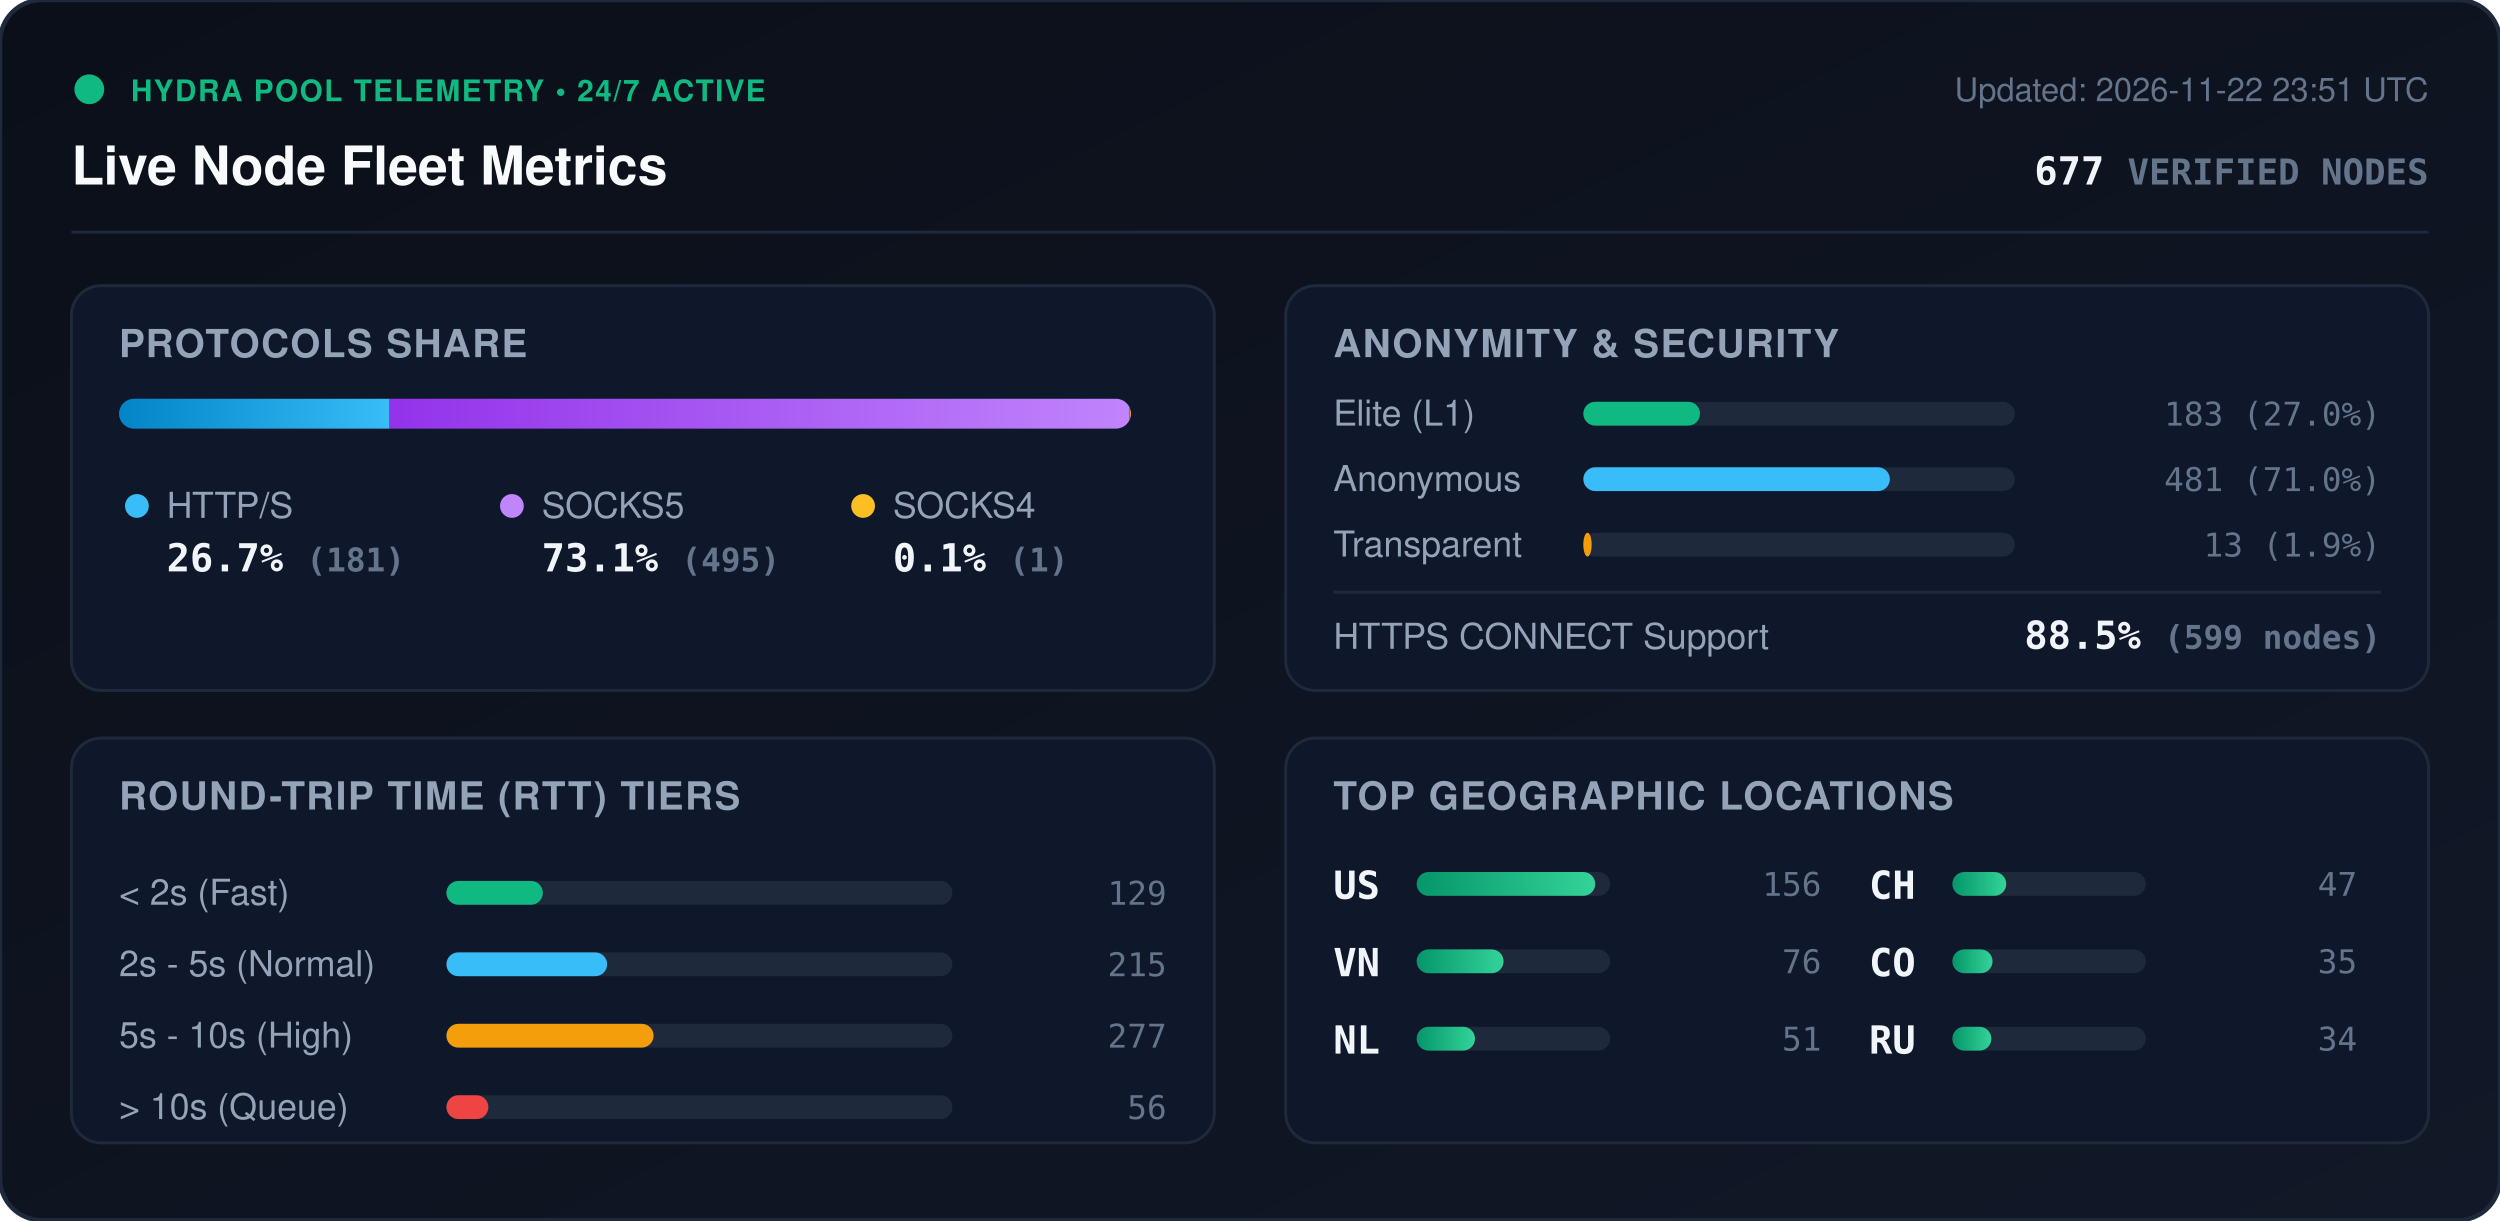
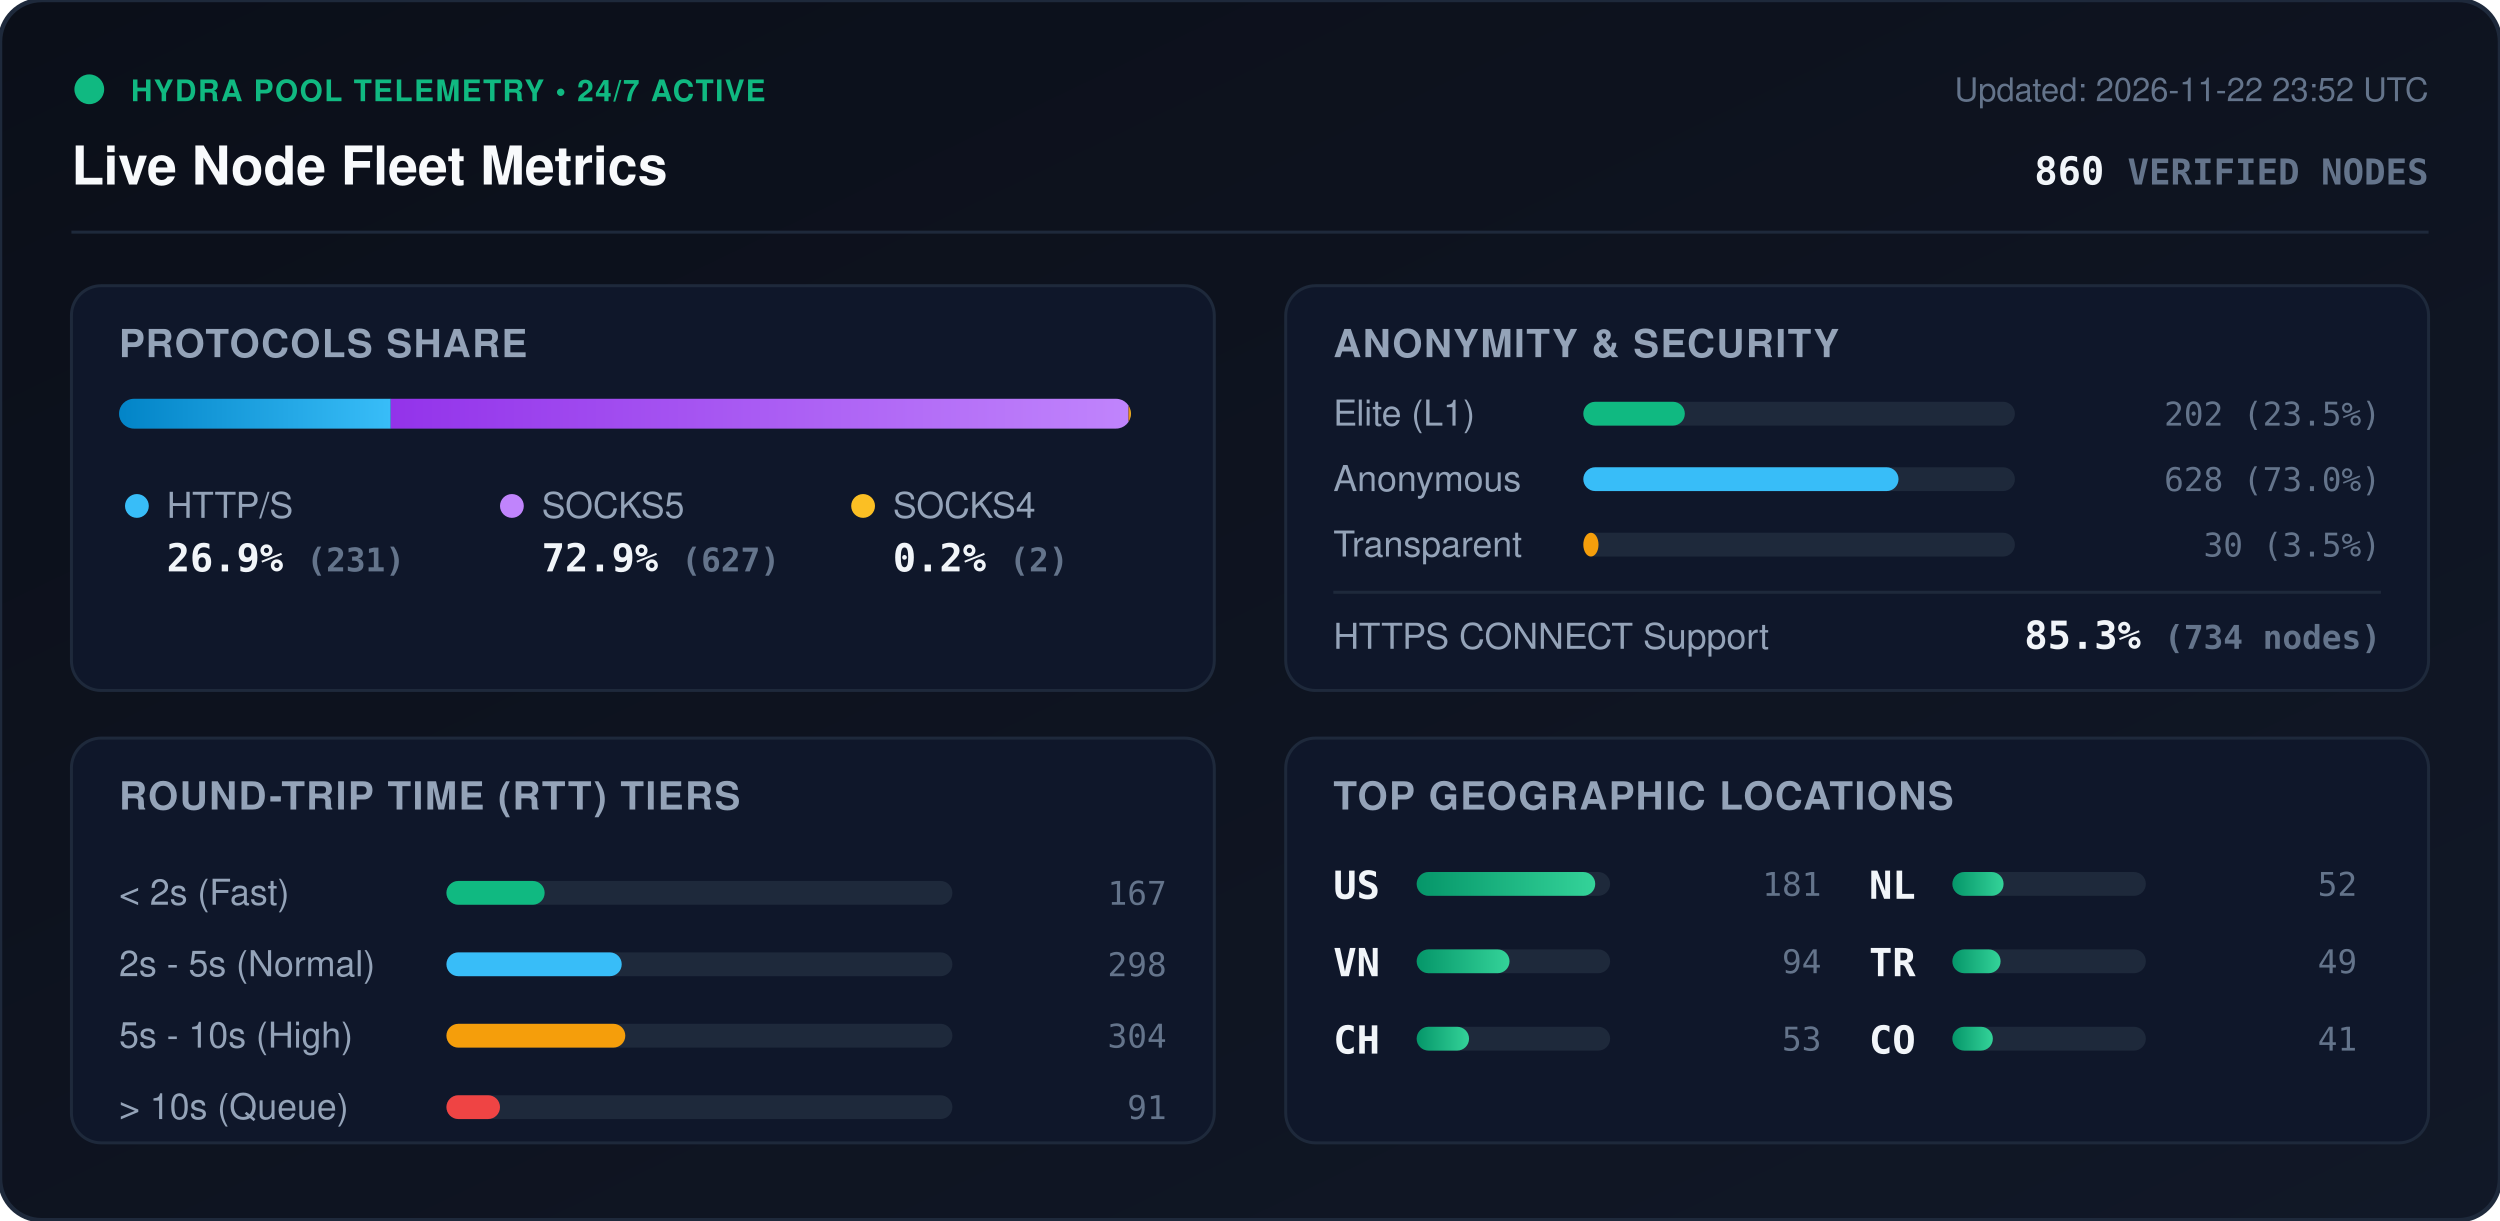
<svg xmlns="http://www.w3.org/2000/svg" viewBox="0 0 840 410" width="840" height="410" style="max-width: 100%; height: auto;">
  <defs>
    <linearGradient id="bg" x1="0%" y1="0%" x2="100%" y2="100%">
      <stop offset="0%" stop-color="#0b0f19" />
      <stop offset="100%" stop-color="#111827" />
    </linearGradient>
    <linearGradient id="bar-http" x1="0%" y1="0%" x2="100%" y2="0%">
      <stop offset="0%" stop-color="#0284c7" />
      <stop offset="100%" stop-color="#38bdf8" />
    </linearGradient>
    <linearGradient id="bar-socks5" x1="0%" y1="0%" x2="100%" y2="0%">
      <stop offset="0%" stop-color="#9333ea" />
      <stop offset="100%" stop-color="#c084fc" />
    </linearGradient>
    <linearGradient id="bar-socks4" x1="0%" y1="0%" x2="100%" y2="0%">
      <stop offset="0%" stop-color="#d97706" />
      <stop offset="100%" stop-color="#fbbf24" />
    </linearGradient>
    <linearGradient id="bar-green" x1="0%" y1="0%" x2="100%" y2="0%">
      <stop offset="0%" stop-color="#059669" />
      <stop offset="100%" stop-color="#34d399" />
    </linearGradient>
    <clipPath id="prog-track-clip">
      <rect width="340.0" height="10" rx="5" />
    </clipPath>
    <style>
      .title { font: 700 18px -apple-system, BlinkMacSystemFont, 'Segoe UI', Helvetica, Arial, sans-serif; fill: #f8fafc; }
      .sub { font: 500 11px -apple-system, BlinkMacSystemFont, 'Segoe UI', Helvetica, Arial, sans-serif; fill: #64748b; }
      .section-hdr { font: 600 13px -apple-system, BlinkMacSystemFont, 'Segoe UI', Helvetica, Arial, sans-serif; fill: #94a3b8; letter-spacing: 0.5px; }
      .metric-val { font: 700 13px -apple-system, BlinkMacSystemFont, 'Segoe UI', Helvetica, Arial, sans-serif; fill: #f1f5f9; }
      .metric-lbl { font: 500 12px -apple-system, BlinkMacSystemFont, 'Segoe UI', Helvetica, Arial, sans-serif; fill: #94a3b8; }
      .badge-txt { font: 700 10px -apple-system, BlinkMacSystemFont, 'Segoe UI', Helvetica, Arial, sans-serif; fill: #10b981; letter-spacing: 0.5px; }
      .mono { font-family: ui-monospace, SFMono-Regular, Menlo, Monaco, Consolas, monospace; }
      .pulse { animation: beacon 2s infinite ease-in-out; }
      @keyframes beacon { 0%, 100% { opacity: 1; } 50% { opacity: 0.35; } }
    </style>
  </defs>
  <rect width="840" height="410" rx="14" fill="url(#bg)" stroke="#1e293b" stroke-width="1.5" />
  <g transform="translate(24, 24)">
    <circle cx="6" cy="6" r="5" fill="#10b981" class="pulse" />
    <text x="20" y="10" class="badge-txt">HYDRA POOL TELEMETRY • 24/7 ACTIVE</text>
    <text x="0" y="38" class="title">Live Node Fleet Metrics</text>
-     <text x="792" y="10" text-anchor="end" class="sub">Updated: 2026-11-22 23:51 UTC</text>
-     <text x="792" y="38" text-anchor="end" class="metric-val mono" fill="#38bdf8">677 <tspan font-size="12" fill="#64748b">VERIFIED NODES</tspan>
+     <text x="792" y="10" text-anchor="end" class="sub">Updated: 2026-11-22 23:52 UTC</text>
+     <text x="792" y="38" text-anchor="end" class="metric-val mono" fill="#38bdf8">860 <tspan font-size="12" fill="#64748b">VERIFIED NODES</tspan>
    </text>
  </g>
  <line x1="24" y1="78" x2="816" y2="78" stroke="#1e293b" stroke-width="1" />
  <g transform="translate(24, 96)">
    <rect width="384" height="136" rx="10" fill="#0f172a" stroke="#1e293b" />
    <text x="16" y="24" class="section-hdr">PROTOCOLS SHARE</text>
    <g transform="translate(16, 38)">
      <rect width="340.0" height="10" rx="5" fill="#1e293b" />
      <g clip-path="url(#prog-track-clip)">
-         <rect x="0" width="90.9" height="10" fill="url(#bar-http)" />
-         <rect x="90.9" width="248.6" height="10" fill="url(#bar-socks5)" />
-         <rect x="339.5" width="0.5" height="10" fill="url(#bar-socks4)" />
+         <rect x="0" width="91.3" height="10" fill="url(#bar-http)" />
+         <rect x="91.3" width="247.9" height="10" fill="url(#bar-socks5)" />
+         <rect x="339.2" width="0.8" height="10" fill="url(#bar-socks4)" />
      </g>
    </g>
    <g transform="translate(16, 68)">
      <circle cx="6" cy="6" r="4" fill="#38bdf8" />
      <text x="16" y="10" class="metric-lbl">HTTP/S</text>
-       <text x="16" y="28" class="metric-val mono">26.7% <tspan font-size="11" fill="#64748b">(181)</tspan>
+       <text x="16" y="28" class="metric-val mono">26.9% <tspan font-size="11" fill="#64748b">(231)</tspan>
      </text>
      <circle cx="132" cy="6" r="4" fill="#c084fc" />
      <text x="142" y="10" class="metric-lbl">SOCKS5</text>
-       <text x="142" y="28" class="metric-val mono">73.1% <tspan font-size="11" fill="#64748b">(495)</tspan>
+       <text x="142" y="28" class="metric-val mono">72.9% <tspan font-size="11" fill="#64748b">(627)</tspan>
      </text>
      <circle cx="250" cy="6" r="4" fill="#fbbf24" />
      <text x="260" y="10" class="metric-lbl">SOCKS4</text>
-       <text x="260" y="28" class="metric-val mono">0.1% <tspan font-size="11" fill="#64748b">(1)</tspan>
+       <text x="260" y="28" class="metric-val mono">0.2% <tspan font-size="11" fill="#64748b">(2)</tspan>
      </text>
    </g>
  </g>
  <g transform="translate(432, 96)">
    <rect width="384" height="136" rx="10" fill="#0f172a" stroke="#1e293b" />
    <text x="16" y="24" class="section-hdr">ANONYMITY &amp; SECURITY</text>
    <text x="16" y="47" class="metric-lbl">Elite (L1)</text>
    <rect x="100" y="39" width="145.0" height="8" rx="4" fill="#1e293b" />
-     <rect x="100" y="39" width="39.2" height="8" rx="4" fill="#10b981" />
-     <text x="368" y="47" text-anchor="end" class="mono sub" fill="#e2e8f0">183 (27.0%)</text>
+     <rect x="100" y="39" width="34.1" height="8" rx="4" fill="#10b981" />
+     <text x="368" y="47" text-anchor="end" class="mono sub" fill="#e2e8f0">202 (23.5%)</text>
    <text x="16" y="69" class="metric-lbl">Anonymous</text>
    <rect x="100" y="61" width="145.0" height="8" rx="4" fill="#1e293b" />
-     <rect x="100" y="61" width="103.0" height="8" rx="4" fill="#38bdf8" />
-     <text x="368" y="69" text-anchor="end" class="mono sub" fill="#e2e8f0">481 (71.0%)</text>
+     <rect x="100" y="61" width="105.9" height="8" rx="4" fill="#38bdf8" />
+     <text x="368" y="69" text-anchor="end" class="mono sub" fill="#e2e8f0">628 (73.0%)</text>
    <text x="16" y="91" class="metric-lbl">Transparent</text>
    <rect x="100" y="83" width="145.0" height="8" rx="4" fill="#1e293b" />
-     <rect x="100" y="83" width="2.8" height="8" rx="4" fill="#f59e0b" />
-     <text x="368" y="91" text-anchor="end" class="mono sub" fill="#e2e8f0">13 (1.9%)</text>
+     <rect x="100" y="83" width="5.1" height="8" rx="4" fill="#f59e0b" />
+     <text x="368" y="91" text-anchor="end" class="mono sub" fill="#e2e8f0">30 (3.5%)</text>
    <line x1="16" y1="103" x2="368" y2="103" stroke="#1e293b" stroke-width="1" />
    <text x="16" y="122" class="metric-lbl">HTTPS CONNECT Support</text>
-     <text x="368" y="122" text-anchor="end" class="metric-val mono" fill="#34d399">88.5% <tspan font-size="11" fill="#64748b">(599 nodes)</tspan>
+     <text x="368" y="122" text-anchor="end" class="metric-val mono" fill="#34d399">85.3% <tspan font-size="11" fill="#64748b">(734 nodes)</tspan>
    </text>
  </g>
  <g transform="translate(24, 248)">
    <rect width="384" height="136" rx="10" fill="#0f172a" stroke="#1e293b" />
    <text x="16" y="24" class="section-hdr">ROUND-TRIP TIME (RTT) TIERS</text>
    <g transform="translate(16, 42)">
      <text x="0" y="14" class="metric-lbl">&lt; 2s (Fast)</text>
      <rect x="110" y="6" width="170" height="8" rx="4" fill="#1e293b" />
-       <rect x="110" y="6" width="32.4" height="8" rx="4" fill="#10b981" />
-       <text x="352" y="14" text-anchor="end" class="mono sub">129</text>
+       <rect x="110" y="6" width="33.0" height="8" rx="4" fill="#10b981" />
+       <text x="352" y="14" text-anchor="end" class="mono sub">167</text>
      <text x="0" y="38" class="metric-lbl">2s - 5s (Normal)</text>
      <rect x="110" y="30" width="170" height="8" rx="4" fill="#1e293b" />
-       <rect x="110" y="30" width="54.0" height="8" rx="4" fill="#38bdf8" />
-       <text x="352" y="38" text-anchor="end" class="mono sub">215</text>
+       <rect x="110" y="30" width="58.9" height="8" rx="4" fill="#38bdf8" />
+       <text x="352" y="38" text-anchor="end" class="mono sub">298</text>
      <text x="0" y="62" class="metric-lbl">5s - 10s (High)</text>
      <rect x="110" y="54" width="170" height="8" rx="4" fill="#1e293b" />
-       <rect x="110" y="54" width="69.6" height="8" rx="4" fill="#f59e0b" />
-       <text x="352" y="62" text-anchor="end" class="mono sub">277</text>
+       <rect x="110" y="54" width="60.1" height="8" rx="4" fill="#f59e0b" />
+       <text x="352" y="62" text-anchor="end" class="mono sub">304</text>
      <text x="0" y="86" class="metric-lbl">&gt; 10s (Queue)</text>
      <rect x="110" y="78" width="170" height="8" rx="4" fill="#1e293b" />
-       <rect x="110" y="78" width="14.1" height="8" rx="4" fill="#ef4444" />
-       <text x="352" y="86" text-anchor="end" class="mono sub">56</text>
+       <rect x="110" y="78" width="18.0" height="8" rx="4" fill="#ef4444" />
+       <text x="352" y="86" text-anchor="end" class="mono sub">91</text>
    </g>
  </g>
  <g transform="translate(432, 248)">
    <rect width="384" height="136" rx="10" fill="#0f172a" stroke="#1e293b" />
    <text x="16" y="24" class="section-hdr">TOP GEOGRAPHIC LOCATIONS</text>
    <g transform="translate(16, 42)">
      <g transform="translate(0, 0)">
        <text x="0" y="12" class="mono metric-val" font-size="12">US</text>
        <rect x="28" y="3" width="65" height="8" rx="4" fill="#1e293b" />
        <rect x="28" y="3" width="60.0" height="8" rx="4" fill="url(#bar-green)" />
-         <text x="164" y="11" text-anchor="end" class="mono sub">156</text>
+         <text x="164" y="11" text-anchor="end" class="mono sub">181</text>
      </g>
      <g transform="translate(0, 26)">
        <text x="0" y="12" class="mono metric-val" font-size="12">VN</text>
        <rect x="28" y="3" width="65" height="8" rx="4" fill="#1e293b" />
-         <rect x="28" y="3" width="29.2" height="8" rx="4" fill="url(#bar-green)" />
-         <text x="164" y="11" text-anchor="end" class="mono sub">76</text>
+         <rect x="28" y="3" width="31.2" height="8" rx="4" fill="url(#bar-green)" />
+         <text x="164" y="11" text-anchor="end" class="mono sub">94</text>
      </g>
      <g transform="translate(0, 52)">
+         <text x="0" y="12" class="mono metric-val" font-size="12">CH</text>
+         <rect x="28" y="3" width="65" height="8" rx="4" fill="#1e293b" />
+         <rect x="28" y="3" width="17.6" height="8" rx="4" fill="url(#bar-green)" />
+         <text x="164" y="11" text-anchor="end" class="mono sub">53</text>
+       </g>
+       <g transform="translate(180, 0)">
        <text x="0" y="12" class="mono metric-val" font-size="12">NL</text>
        <rect x="28" y="3" width="65" height="8" rx="4" fill="#1e293b" />
-         <rect x="28" y="3" width="19.6" height="8" rx="4" fill="url(#bar-green)" />
-         <text x="164" y="11" text-anchor="end" class="mono sub">51</text>
-       </g>
-       <g transform="translate(180, 0)">
-         <text x="0" y="12" class="mono metric-val" font-size="12">CH</text>
-         <rect x="28" y="3" width="65" height="8" rx="4" fill="#1e293b" />
-         <rect x="28" y="3" width="18.1" height="8" rx="4" fill="url(#bar-green)" />
-         <text x="164" y="11" text-anchor="end" class="mono sub">47</text>
+         <rect x="28" y="3" width="17.2" height="8" rx="4" fill="url(#bar-green)" />
+         <text x="164" y="11" text-anchor="end" class="mono sub">52</text>
      </g>
      <g transform="translate(180, 26)">
+         <text x="0" y="12" class="mono metric-val" font-size="12">TR</text>
+         <rect x="28" y="3" width="65" height="8" rx="4" fill="#1e293b" />
+         <rect x="28" y="3" width="16.2" height="8" rx="4" fill="url(#bar-green)" />
+         <text x="164" y="11" text-anchor="end" class="mono sub">49</text>
+       </g>
+       <g transform="translate(180, 52)">
        <text x="0" y="12" class="mono metric-val" font-size="12">CO</text>
        <rect x="28" y="3" width="65" height="8" rx="4" fill="#1e293b" />
-         <rect x="28" y="3" width="13.5" height="8" rx="4" fill="url(#bar-green)" />
-         <text x="164" y="11" text-anchor="end" class="mono sub">35</text>
-       </g>
-       <g transform="translate(180, 52)">
-         <text x="0" y="12" class="mono metric-val" font-size="12">RU</text>
-         <rect x="28" y="3" width="65" height="8" rx="4" fill="#1e293b" />
-         <rect x="28" y="3" width="13.1" height="8" rx="4" fill="url(#bar-green)" />
-         <text x="164" y="11" text-anchor="end" class="mono sub">34</text>
+         <rect x="28" y="3" width="13.6" height="8" rx="4" fill="url(#bar-green)" />
+         <text x="164" y="11" text-anchor="end" class="mono sub">41</text>
      </g>
    </g>
  </g>
</svg>
